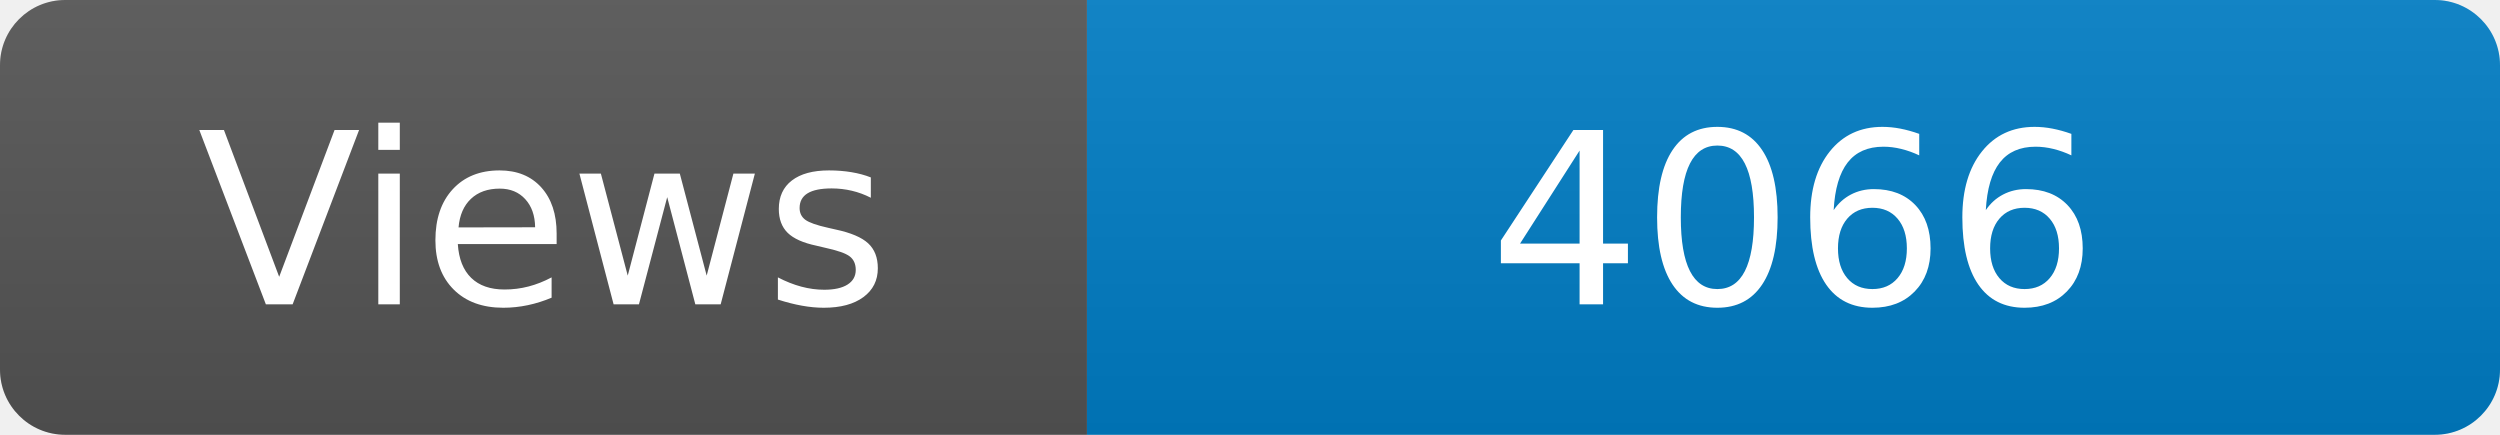
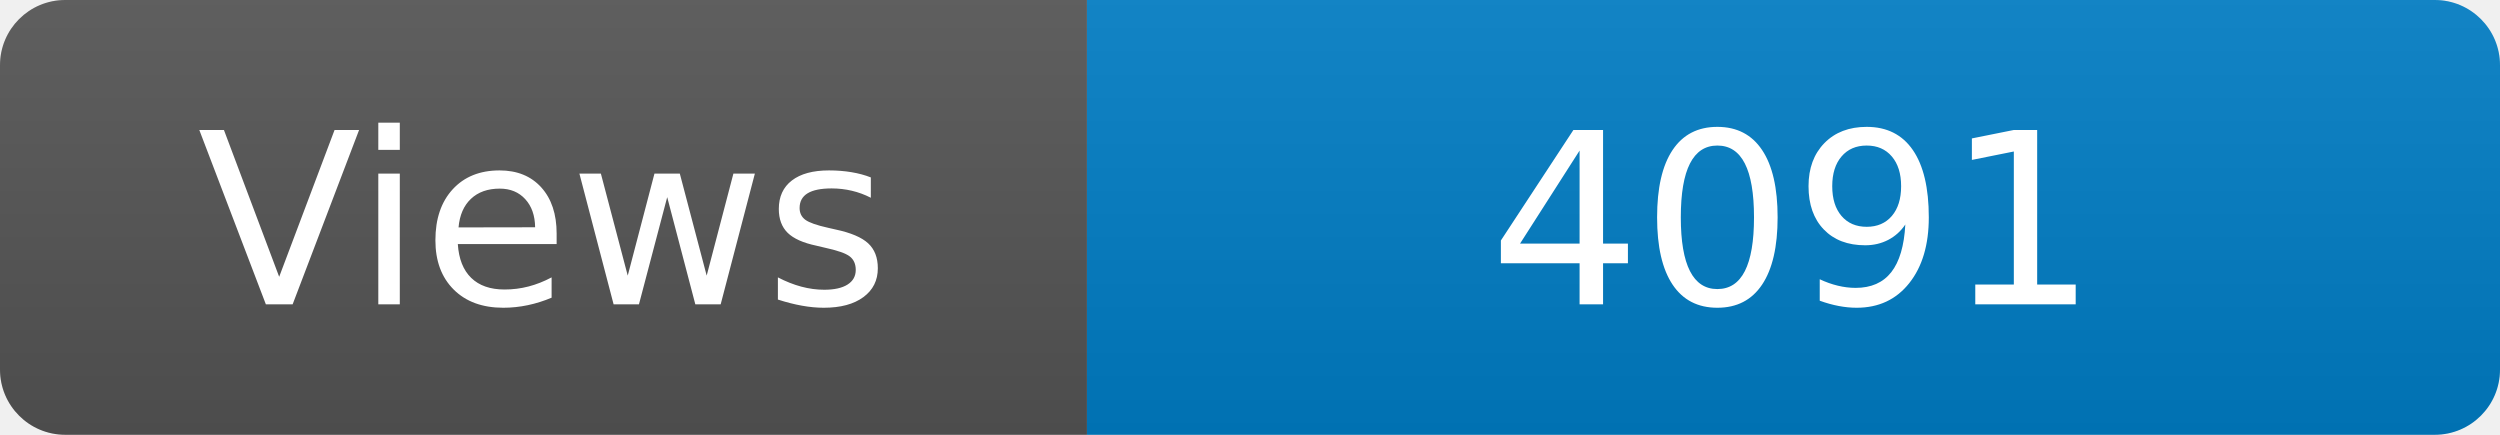
<svg xmlns="http://www.w3.org/2000/svg" width="115" height="20" role="img" aria-label="Maintained?: yes">
  <linearGradient id="s" x2="0" y2="100%">
    <stop offset="0" stop-color="#bbb" stop-opacity=".1" />
    <stop offset="1" stop-opacity=".1" />
  </linearGradient>
  <clipPath id="r">
    <rect width="115" height="20" rx="3" fill="#fff" />
  </clipPath>
  <g clip-path="url(#r)">
    <rect width="50" height="20" fill="#555" />
    <rect x="50" width="160" height="20" fill="#007ec6" />
    <rect width="115" height="20" fill="url(#s)" />
  </g>
  <g fill="#fff" text-anchor="middle" font-family="Verdana,Geneva,DejaVu Sans,sans-serif" font-size="110">
    <text x="250" y="140" transform="scale(.1)" fill="#fff">Views</text>
-     <text x="825" y="140" transform="scale(.1)" fill="#fff">4066</text>
+     <text x="825" y="140" transform="scale(.1)" fill="#fff">4091</text>
  </g>
</svg>
